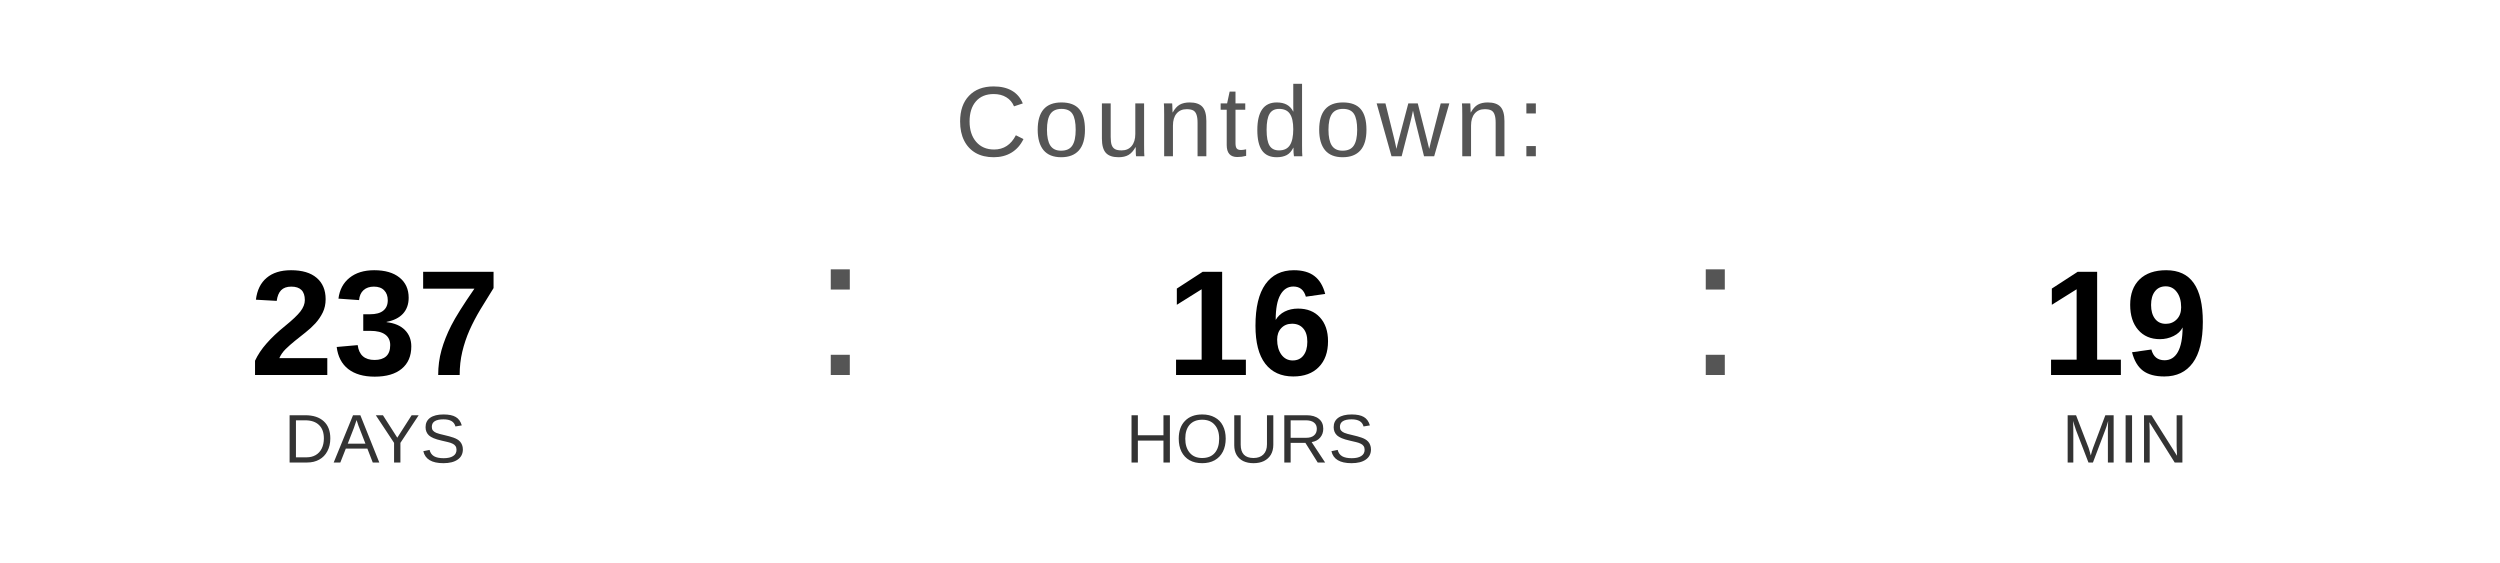
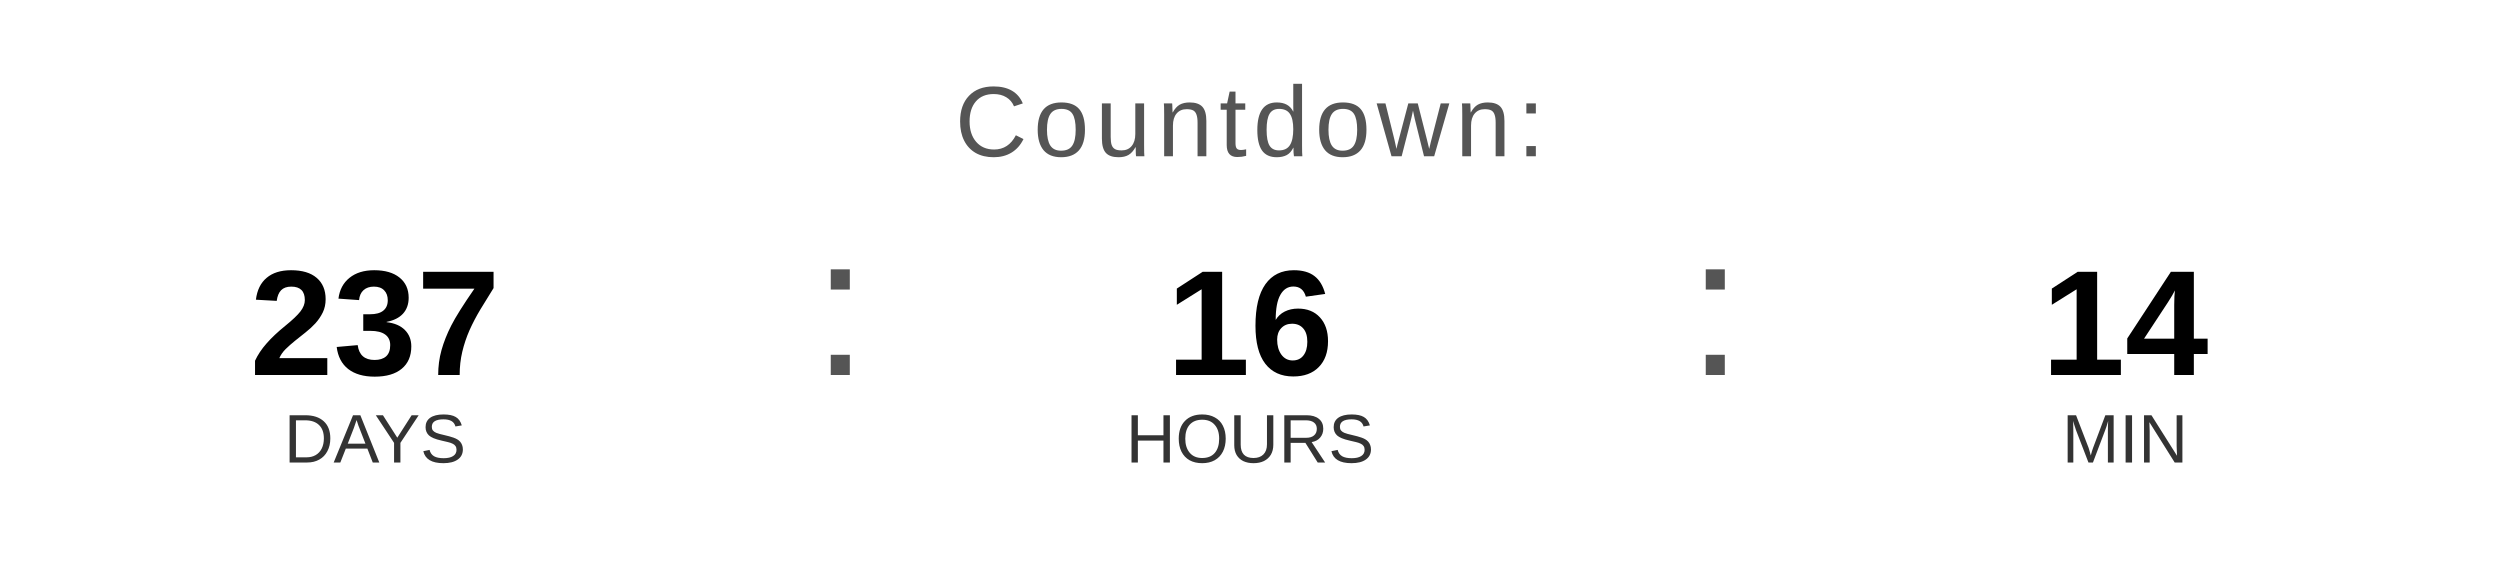
<svg xmlns="http://www.w3.org/2000/svg" width="400" height="90" viewBox="0 0 400 90">
  <text x="200" y="25" font-family="Arial, Helvetica, sans-serif" font-size="16" fill="#555555" text-anchor="middle" letter-spacing="1">
    Countdown:
  </text>
  <text x="60" y="60" font-family="Arial, Helvetica, sans-serif" font-size="24" font-weight="bold" fill="#000000" text-anchor="middle">237</text>
  <text x="60" y="74" font-family="Arial, Helvetica, sans-serif" font-size="11" fill="#333333" text-anchor="middle">DAYS</text>
  <text x="130" y="60" font-family="Arial, sans-serif" font-size="32" fill="#555555">:</text>
  <text x="200" y="60" font-family="Arial, Helvetica, sans-serif" font-size="24" font-weight="bold" fill="#000000" text-anchor="middle">16</text>
  <text x="200" y="74" font-family="Arial, Helvetica, sans-serif" font-size="11" fill="#333333" text-anchor="middle">HOURS</text>
  <text x="270" y="60" font-family="Arial, sans-serif" font-size="32" fill="#555555">:</text>
-   <text x="340" y="60" font-family="Arial, Helvetica, sans-serif" font-size="24" font-weight="bold" fill="#000000" text-anchor="middle">19</text>
+   <text x="340" y="60" font-family="Arial, Helvetica, sans-serif" font-size="24" font-weight="bold" fill="#000000" text-anchor="middle">14</text>
  <text x="340" y="74" font-family="Arial, Helvetica, sans-serif" font-size="11" fill="#333333" text-anchor="middle">MIN</text>
</svg>
